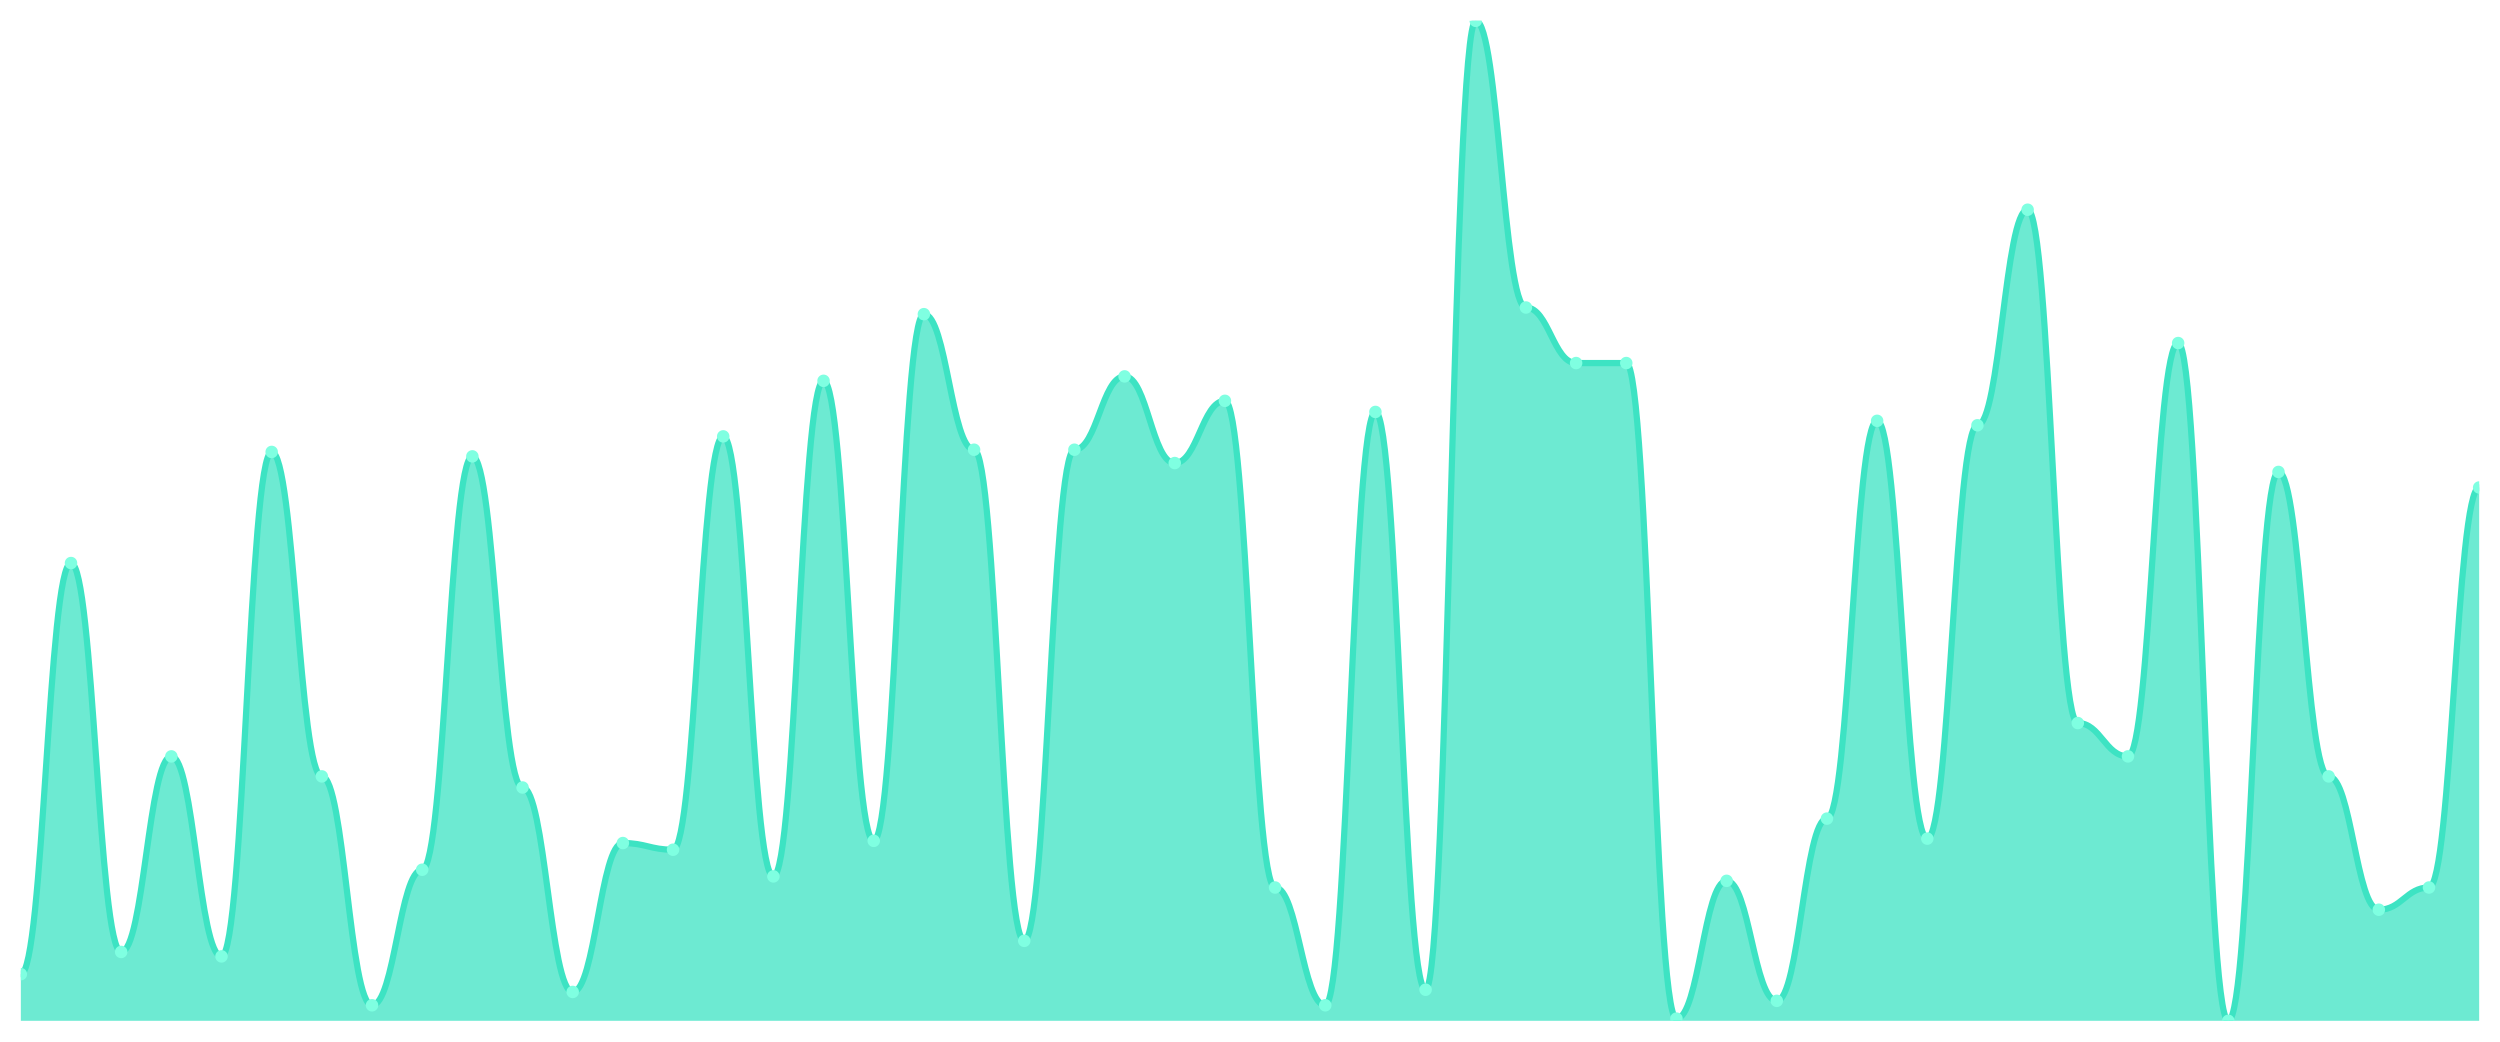
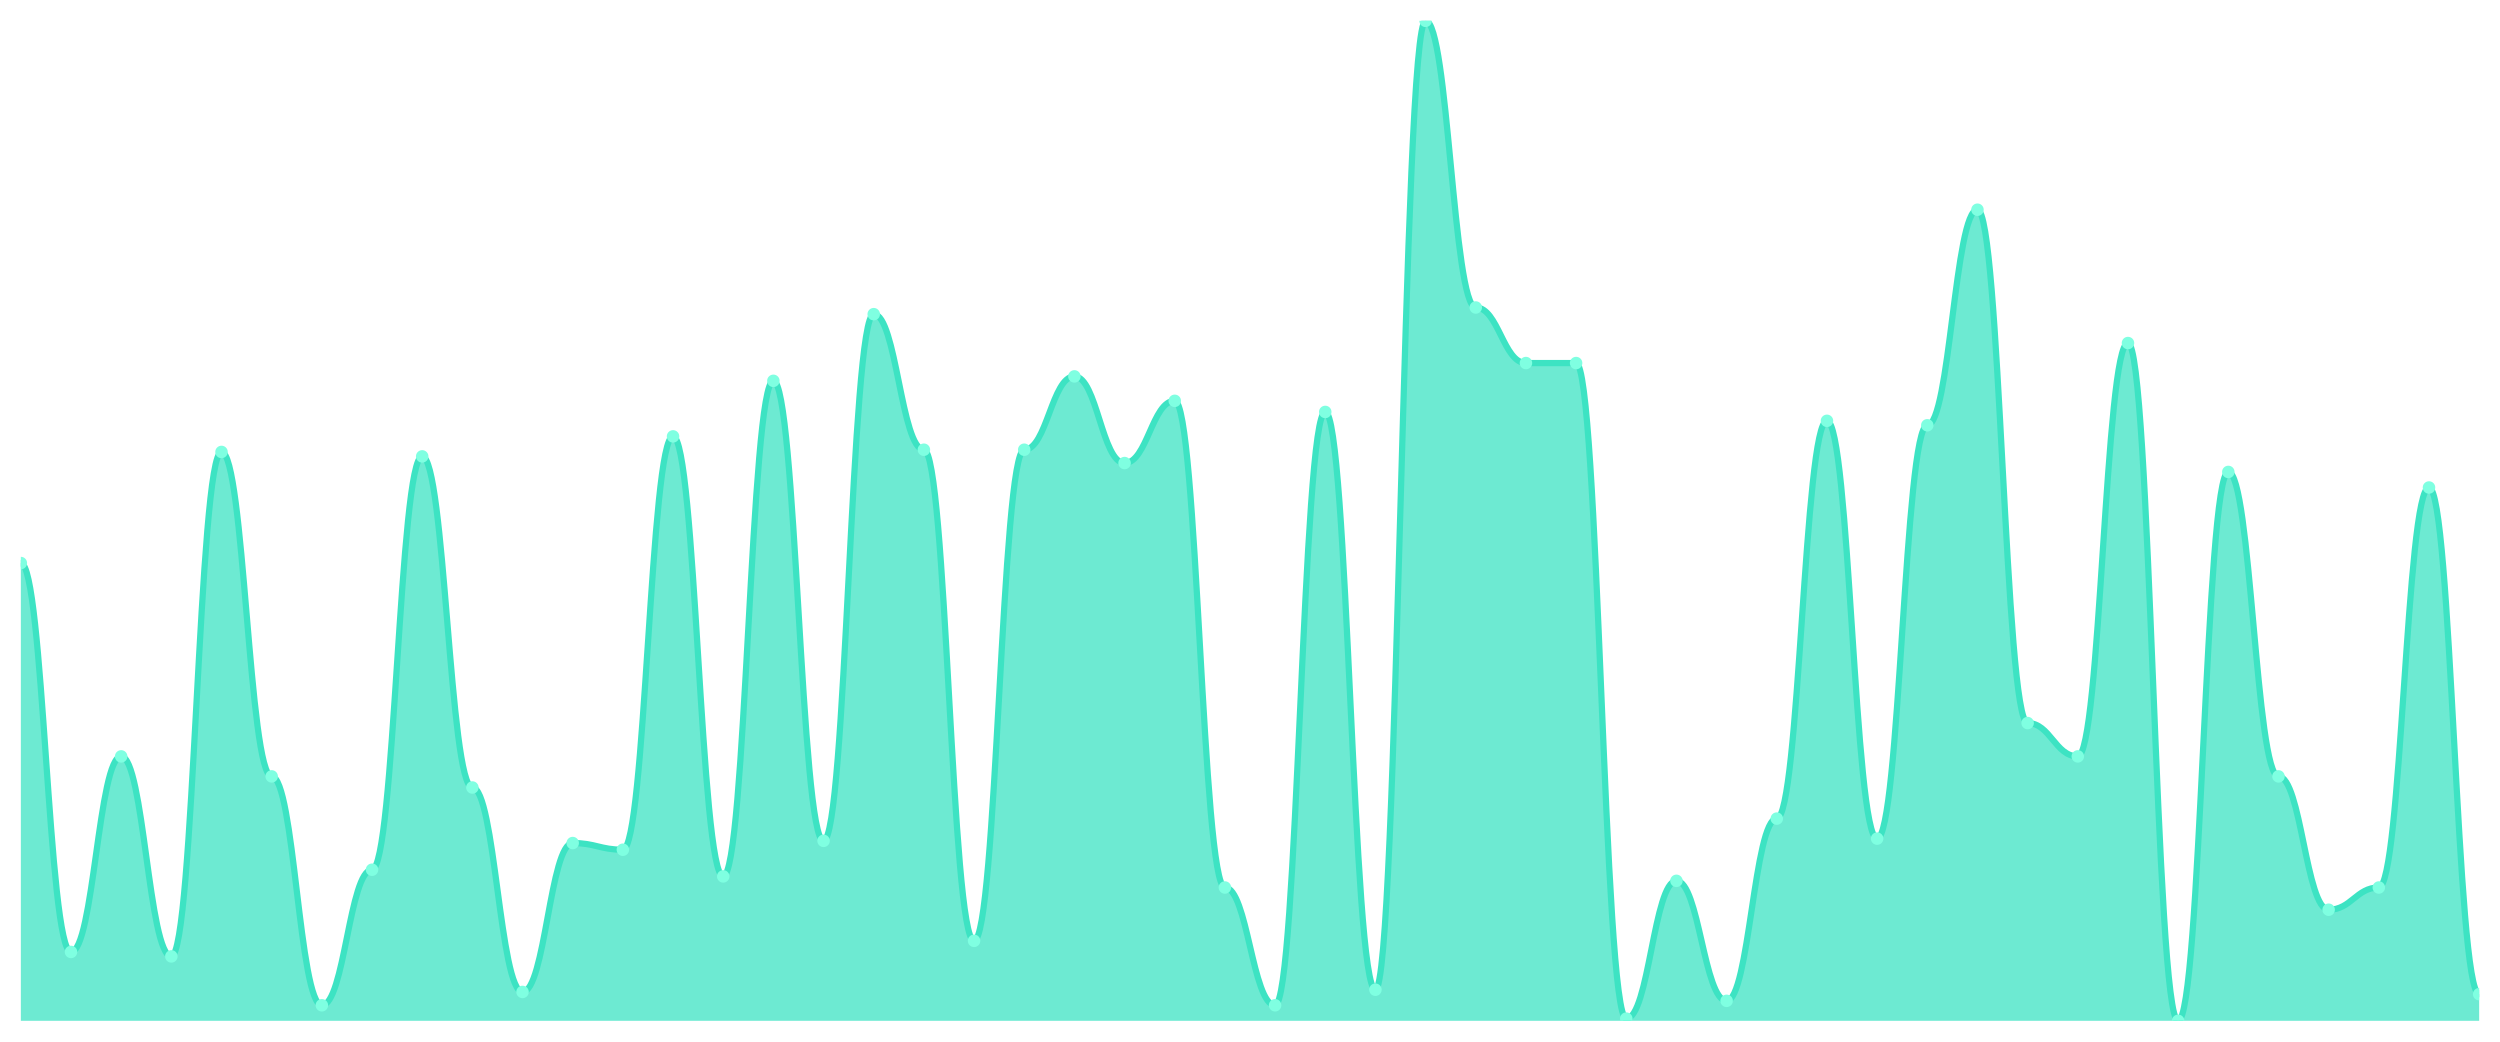
<svg xmlns="http://www.w3.org/2000/svg" viewBox="0 0 1200 500" width="1200" height="500">
  <defs>
    <clipPath id="c">
      <rect x="10" y="10" width="1180" height="480" />
    </clipPath>
  </defs>
  <rect width="1200" height="500" fill="none" />
  <g clip-path="url(#c)">
-     <path d="M 10,490 L 10,467.6 C 20.837,467.6 23.245,270.267 34.082,270.267 C 44.918,270.267 47.327,456.933 58.163,456.933 C 69,456.933 71.408,363.067 82.245,363.067 C 93.082,363.067 95.49,459.067 106.327,459.067 C 117.163,459.067 119.571,216.933 130.408,216.933 C 141.245,216.933 143.653,372.667 154.49,372.667 C 165.327,372.667 167.735,482.533 178.571,482.533 C 189.408,482.533 191.816,417.467 202.653,417.467 C 213.49,417.467 215.898,219.067 226.735,219.067 C 237.571,219.067 239.98,378 250.816,378 C 261.653,378 264.061,476.133 274.898,476.133 C 285.735,476.133 288.143,404.667 298.98,404.667 C 309.816,404.667 312.224,407.867 323.061,407.867 C 333.898,407.867 336.306,209.467 347.143,209.467 C 357.98,209.467 360.388,420.667 371.224,420.667 C 382.061,420.667 384.469,182.8 395.306,182.8 C 406.143,182.8 408.551,403.6 419.388,403.6 C 430.224,403.6 432.633,150.8 443.469,150.8 C 454.306,150.8 456.714,215.867 467.551,215.867 C 478.388,215.867 480.796,451.6 491.633,451.6 C 502.469,451.6 504.878,215.867 515.714,215.867 C 526.551,215.867 528.959,180.667 539.796,180.667 C 550.633,180.667 553.041,222.267 563.878,222.267 C 574.714,222.267 577.122,192.4 587.959,192.4 C 598.796,192.4 601.204,426 612.041,426 C 622.878,426 625.286,482.533 636.122,482.533 C 646.959,482.533 649.367,197.733 660.204,197.733 C 671.041,197.733 673.449,475.067 684.286,475.067 C 695.122,475.067 697.531,10 708.367,10 C 719.204,10 721.612,147.6 732.449,147.6 C 743.286,147.6 745.694,174.267 756.531,174.267 C 767.367,174.267 769.776,174.267 780.612,174.267 C 791.449,174.267 793.857,488.933 804.694,488.933 C 815.531,488.933 817.939,422.8 828.776,422.8 C 839.612,422.8 842.02,480.4 852.857,480.4 C 863.694,480.4 866.102,392.933 876.939,392.933 C 887.776,392.933 890.184,202 901.02,202 C 911.857,202 914.265,402.533 925.102,402.533 C 935.939,402.533 938.347,204.133 949.184,204.133 C 960.02,204.133 962.429,100.667 973.265,100.667 C 984.102,100.667 986.51,347.067 997.347,347.067 C 1008.184,347.067 1010.592,363.067 1021.429,363.067 C 1032.265,363.067 1034.673,164.667 1045.51,164.667 C 1056.347,164.667 1058.755,490 1069.592,490 C 1080.429,490 1082.837,226.533 1093.673,226.533 C 1104.51,226.533 1106.918,372.667 1117.755,372.667 C 1128.592,372.667 1131,436.667 1141.837,436.667 C 1152.673,436.667 1155.082,426 1165.918,426 C 1176.755,426 1179.163,234 1190,234 L 1190,490 Z" fill="rgba(61,227,195,0.75)" />
-     <path d="M 10,467.6 C 20.837,467.6 23.245,270.267 34.082,270.267 C 44.918,270.267 47.327,456.933 58.163,456.933 C 69,456.933 71.408,363.067 82.245,363.067 C 93.082,363.067 95.49,459.067 106.327,459.067 C 117.163,459.067 119.571,216.933 130.408,216.933 C 141.245,216.933 143.653,372.667 154.49,372.667 C 165.327,372.667 167.735,482.533 178.571,482.533 C 189.408,482.533 191.816,417.467 202.653,417.467 C 213.49,417.467 215.898,219.067 226.735,219.067 C 237.571,219.067 239.98,378 250.816,378 C 261.653,378 264.061,476.133 274.898,476.133 C 285.735,476.133 288.143,404.667 298.98,404.667 C 309.816,404.667 312.224,407.867 323.061,407.867 C 333.898,407.867 336.306,209.467 347.143,209.467 C 357.98,209.467 360.388,420.667 371.224,420.667 C 382.061,420.667 384.469,182.8 395.306,182.8 C 406.143,182.8 408.551,403.6 419.388,403.6 C 430.224,403.6 432.633,150.8 443.469,150.8 C 454.306,150.8 456.714,215.867 467.551,215.867 C 478.388,215.867 480.796,451.6 491.633,451.6 C 502.469,451.6 504.878,215.867 515.714,215.867 C 526.551,215.867 528.959,180.667 539.796,180.667 C 550.633,180.667 553.041,222.267 563.878,222.267 C 574.714,222.267 577.122,192.4 587.959,192.4 C 598.796,192.4 601.204,426 612.041,426 C 622.878,426 625.286,482.533 636.122,482.533 C 646.959,482.533 649.367,197.733 660.204,197.733 C 671.041,197.733 673.449,475.067 684.286,475.067 C 695.122,475.067 697.531,10 708.367,10 C 719.204,10 721.612,147.6 732.449,147.6 C 743.286,147.6 745.694,174.267 756.531,174.267 C 767.367,174.267 769.776,174.267 780.612,174.267 C 791.449,174.267 793.857,488.933 804.694,488.933 C 815.531,488.933 817.939,422.8 828.776,422.8 C 839.612,422.8 842.02,480.4 852.857,480.4 C 863.694,480.4 866.102,392.933 876.939,392.933 C 887.776,392.933 890.184,202 901.02,202 C 911.857,202 914.265,402.533 925.102,402.533 C 935.939,402.533 938.347,204.133 949.184,204.133 C 960.02,204.133 962.429,100.667 973.265,100.667 C 984.102,100.667 986.51,347.067 997.347,347.067 C 1008.184,347.067 1010.592,363.067 1021.429,363.067 C 1032.265,363.067 1034.673,164.667 1045.51,164.667 C 1056.347,164.667 1058.755,490 1069.592,490 C 1080.429,490 1082.837,226.533 1093.673,226.533 C 1104.51,226.533 1106.918,372.667 1117.755,372.667 C 1128.592,372.667 1131,436.667 1141.837,436.667 C 1152.673,436.667 1155.082,426 1165.918,426 C 1176.755,426 1179.163,234 1190,234" fill="none" stroke="#3de3c3" stroke-width="3" stroke-linecap="round" stroke-linejoin="round" />
-     <circle cx="10" cy="467.6" r="3" fill="#7fffe1" />
-     <circle cx="34.082" cy="270.267" r="3" fill="#7fffe1" />
-     <circle cx="58.163" cy="456.933" r="3" fill="#7fffe1" />
-     <circle cx="82.245" cy="363.067" r="3" fill="#7fffe1" />
-     <circle cx="106.327" cy="459.067" r="3" fill="#7fffe1" />
-     <circle cx="130.408" cy="216.933" r="3" fill="#7fffe1" />
-     <circle cx="154.49" cy="372.667" r="3" fill="#7fffe1" />
-     <circle cx="178.571" cy="482.533" r="3" fill="#7fffe1" />
-     <circle cx="202.653" cy="417.467" r="3" fill="#7fffe1" />
-     <circle cx="226.735" cy="219.067" r="3" fill="#7fffe1" />
-     <circle cx="250.816" cy="378" r="3" fill="#7fffe1" />
-     <circle cx="274.898" cy="476.133" r="3" fill="#7fffe1" />
-     <circle cx="298.98" cy="404.667" r="3" fill="#7fffe1" />
-     <circle cx="323.061" cy="407.867" r="3" fill="#7fffe1" />
-     <circle cx="347.143" cy="209.467" r="3" fill="#7fffe1" />
-     <circle cx="371.224" cy="420.667" r="3" fill="#7fffe1" />
-     <circle cx="395.306" cy="182.8" r="3" fill="#7fffe1" />
-     <circle cx="419.388" cy="403.6" r="3" fill="#7fffe1" />
-     <circle cx="443.469" cy="150.8" r="3" fill="#7fffe1" />
-     <circle cx="467.551" cy="215.867" r="3" fill="#7fffe1" />
-     <circle cx="491.633" cy="451.6" r="3" fill="#7fffe1" />
-     <circle cx="515.714" cy="215.867" r="3" fill="#7fffe1" />
-     <circle cx="539.796" cy="180.667" r="3" fill="#7fffe1" />
-     <circle cx="563.878" cy="222.267" r="3" fill="#7fffe1" />
-     <circle cx="587.959" cy="192.4" r="3" fill="#7fffe1" />
-     <circle cx="612.041" cy="426" r="3" fill="#7fffe1" />
-     <circle cx="636.122" cy="482.533" r="3" fill="#7fffe1" />
-     <circle cx="660.204" cy="197.733" r="3" fill="#7fffe1" />
-     <circle cx="684.286" cy="475.067" r="3" fill="#7fffe1" />
-     <circle cx="708.367" cy="10" r="3" fill="#7fffe1" />
-     <circle cx="732.449" cy="147.6" r="3" fill="#7fffe1" />
+     <path d="M 10,490 L 10,270.267 C 20.837,270.267 23.245,456.933 34.082,456.933 C 44.918,456.933 47.327,363.067 58.163,363.067 C 69,363.067 71.408,459.067 82.245,459.067 C 93.082,459.067 95.49,216.933 106.327,216.933 C 117.163,216.933 119.571,372.667 130.408,372.667 C 141.245,372.667 143.653,482.533 154.49,482.533 C 165.327,482.533 167.735,417.467 178.571,417.467 C 189.408,417.467 191.816,219.067 202.653,219.067 C 213.49,219.067 215.898,378 226.735,378 C 237.571,378 239.98,476.133 250.816,476.133 C 261.653,476.133 264.061,404.667 274.898,404.667 C 285.735,404.667 288.143,407.867 298.98,407.867 C 309.816,407.867 312.224,209.467 323.061,209.467 C 333.898,209.467 336.306,420.667 347.143,420.667 C 357.98,420.667 360.388,182.8 371.224,182.8 C 382.061,182.8 384.469,403.6 395.306,403.6 C 406.143,403.6 408.551,150.8 419.388,150.8 C 430.224,150.8 432.633,215.867 443.469,215.867 C 454.306,215.867 456.714,451.6 467.551,451.6 C 478.388,451.6 480.796,215.867 491.633,215.867 C 502.469,215.867 504.878,180.667 515.714,180.667 C 526.551,180.667 528.959,222.267 539.796,222.267 C 550.633,222.267 553.041,192.4 563.878,192.4 C 574.714,192.4 577.122,426 587.959,426 C 598.796,426 601.204,482.533 612.041,482.533 C 622.878,482.533 625.286,197.733 636.122,197.733 C 646.959,197.733 649.367,475.067 660.204,475.067 C 671.041,475.067 673.449,10 684.286,10 C 695.122,10 697.531,147.6 708.367,147.6 C 719.204,147.6 721.612,174.267 732.449,174.267 C 743.286,174.267 745.694,174.267 756.531,174.267 C 767.367,174.267 769.776,488.933 780.612,488.933 C 791.449,488.933 793.857,422.8 804.694,422.8 C 815.531,422.8 817.939,480.4 828.776,480.4 C 839.612,480.4 842.02,392.933 852.857,392.933 C 863.694,392.933 866.102,202 876.939,202 C 887.776,202 890.184,402.533 901.02,402.533 C 911.857,402.533 914.265,204.133 925.102,204.133 C 935.939,204.133 938.347,100.667 949.184,100.667 C 960.02,100.667 962.429,347.067 973.265,347.067 C 984.102,347.067 986.51,363.067 997.347,363.067 C 1008.184,363.067 1010.592,164.667 1021.429,164.667 C 1032.265,164.667 1034.673,490 1045.51,490 C 1056.347,490 1058.755,226.533 1069.592,226.533 C 1080.429,226.533 1082.837,372.667 1093.673,372.667 C 1104.51,372.667 1106.918,436.667 1117.755,436.667 C 1128.592,436.667 1131,426 1141.837,426 C 1152.673,426 1155.082,234 1165.918,234 C 1176.755,234 1179.163,477.2 1190,477.2 L 1190,490 Z" fill="rgba(61,227,195,0.75)" />
+     <path d="M 10,270.267 C 20.837,270.267 23.245,456.933 34.082,456.933 C 44.918,456.933 47.327,363.067 58.163,363.067 C 69,363.067 71.408,459.067 82.245,459.067 C 93.082,459.067 95.49,216.933 106.327,216.933 C 117.163,216.933 119.571,372.667 130.408,372.667 C 141.245,372.667 143.653,482.533 154.49,482.533 C 165.327,482.533 167.735,417.467 178.571,417.467 C 189.408,417.467 191.816,219.067 202.653,219.067 C 213.49,219.067 215.898,378 226.735,378 C 237.571,378 239.98,476.133 250.816,476.133 C 261.653,476.133 264.061,404.667 274.898,404.667 C 285.735,404.667 288.143,407.867 298.98,407.867 C 309.816,407.867 312.224,209.467 323.061,209.467 C 333.898,209.467 336.306,420.667 347.143,420.667 C 357.98,420.667 360.388,182.8 371.224,182.8 C 382.061,182.8 384.469,403.6 395.306,403.6 C 406.143,403.6 408.551,150.8 419.388,150.8 C 430.224,150.8 432.633,215.867 443.469,215.867 C 454.306,215.867 456.714,451.6 467.551,451.6 C 478.388,451.6 480.796,215.867 491.633,215.867 C 502.469,215.867 504.878,180.667 515.714,180.667 C 526.551,180.667 528.959,222.267 539.796,222.267 C 550.633,222.267 553.041,192.4 563.878,192.4 C 574.714,192.4 577.122,426 587.959,426 C 598.796,426 601.204,482.533 612.041,482.533 C 622.878,482.533 625.286,197.733 636.122,197.733 C 646.959,197.733 649.367,475.067 660.204,475.067 C 671.041,475.067 673.449,10 684.286,10 C 695.122,10 697.531,147.6 708.367,147.6 C 719.204,147.6 721.612,174.267 732.449,174.267 C 743.286,174.267 745.694,174.267 756.531,174.267 C 767.367,174.267 769.776,488.933 780.612,488.933 C 791.449,488.933 793.857,422.8 804.694,422.8 C 815.531,422.8 817.939,480.4 828.776,480.4 C 839.612,480.4 842.02,392.933 852.857,392.933 C 863.694,392.933 866.102,202 876.939,202 C 887.776,202 890.184,402.533 901.02,402.533 C 911.857,402.533 914.265,204.133 925.102,204.133 C 935.939,204.133 938.347,100.667 949.184,100.667 C 960.02,100.667 962.429,347.067 973.265,347.067 C 984.102,347.067 986.51,363.067 997.347,363.067 C 1008.184,363.067 1010.592,164.667 1021.429,164.667 C 1032.265,164.667 1034.673,490 1045.51,490 C 1056.347,490 1058.755,226.533 1069.592,226.533 C 1080.429,226.533 1082.837,372.667 1093.673,372.667 C 1104.51,372.667 1106.918,436.667 1117.755,436.667 C 1128.592,436.667 1131,426 1141.837,426 C 1152.673,426 1155.082,234 1165.918,234 C 1176.755,234 1179.163,477.2 1190,477.2" fill="none" stroke="#3de3c3" stroke-width="3" stroke-linecap="round" stroke-linejoin="round" />
+     <circle cx="10" cy="270.267" r="3" fill="#7fffe1" />
+     <circle cx="34.082" cy="456.933" r="3" fill="#7fffe1" />
+     <circle cx="58.163" cy="363.067" r="3" fill="#7fffe1" />
+     <circle cx="82.245" cy="459.067" r="3" fill="#7fffe1" />
+     <circle cx="106.327" cy="216.933" r="3" fill="#7fffe1" />
+     <circle cx="130.408" cy="372.667" r="3" fill="#7fffe1" />
+     <circle cx="154.49" cy="482.533" r="3" fill="#7fffe1" />
+     <circle cx="178.571" cy="417.467" r="3" fill="#7fffe1" />
+     <circle cx="202.653" cy="219.067" r="3" fill="#7fffe1" />
+     <circle cx="226.735" cy="378" r="3" fill="#7fffe1" />
+     <circle cx="250.816" cy="476.133" r="3" fill="#7fffe1" />
+     <circle cx="274.898" cy="404.667" r="3" fill="#7fffe1" />
+     <circle cx="298.98" cy="407.867" r="3" fill="#7fffe1" />
+     <circle cx="323.061" cy="209.467" r="3" fill="#7fffe1" />
+     <circle cx="347.143" cy="420.667" r="3" fill="#7fffe1" />
+     <circle cx="371.224" cy="182.8" r="3" fill="#7fffe1" />
+     <circle cx="395.306" cy="403.6" r="3" fill="#7fffe1" />
+     <circle cx="419.388" cy="150.8" r="3" fill="#7fffe1" />
+     <circle cx="443.469" cy="215.867" r="3" fill="#7fffe1" />
+     <circle cx="467.551" cy="451.6" r="3" fill="#7fffe1" />
+     <circle cx="491.633" cy="215.867" r="3" fill="#7fffe1" />
+     <circle cx="515.714" cy="180.667" r="3" fill="#7fffe1" />
+     <circle cx="539.796" cy="222.267" r="3" fill="#7fffe1" />
+     <circle cx="563.878" cy="192.4" r="3" fill="#7fffe1" />
+     <circle cx="587.959" cy="426" r="3" fill="#7fffe1" />
+     <circle cx="612.041" cy="482.533" r="3" fill="#7fffe1" />
+     <circle cx="636.122" cy="197.733" r="3" fill="#7fffe1" />
+     <circle cx="660.204" cy="475.067" r="3" fill="#7fffe1" />
+     <circle cx="684.286" cy="10" r="3" fill="#7fffe1" />
+     <circle cx="708.367" cy="147.6" r="3" fill="#7fffe1" />
+     <circle cx="732.449" cy="174.267" r="3" fill="#7fffe1" />
    <circle cx="756.531" cy="174.267" r="3" fill="#7fffe1" />
-     <circle cx="780.612" cy="174.267" r="3" fill="#7fffe1" />
-     <circle cx="804.694" cy="488.933" r="3" fill="#7fffe1" />
-     <circle cx="828.776" cy="422.8" r="3" fill="#7fffe1" />
-     <circle cx="852.857" cy="480.4" r="3" fill="#7fffe1" />
-     <circle cx="876.939" cy="392.933" r="3" fill="#7fffe1" />
-     <circle cx="901.02" cy="202" r="3" fill="#7fffe1" />
-     <circle cx="925.102" cy="402.533" r="3" fill="#7fffe1" />
-     <circle cx="949.184" cy="204.133" r="3" fill="#7fffe1" />
-     <circle cx="973.265" cy="100.667" r="3" fill="#7fffe1" />
-     <circle cx="997.347" cy="347.067" r="3" fill="#7fffe1" />
-     <circle cx="1021.429" cy="363.067" r="3" fill="#7fffe1" />
-     <circle cx="1045.51" cy="164.667" r="3" fill="#7fffe1" />
-     <circle cx="1069.592" cy="490" r="3" fill="#7fffe1" />
-     <circle cx="1093.673" cy="226.533" r="3" fill="#7fffe1" />
-     <circle cx="1117.755" cy="372.667" r="3" fill="#7fffe1" />
-     <circle cx="1141.837" cy="436.667" r="3" fill="#7fffe1" />
-     <circle cx="1165.918" cy="426" r="3" fill="#7fffe1" />
-     <circle cx="1190" cy="234" r="3" fill="#7fffe1" />
+     <circle cx="780.612" cy="488.933" r="3" fill="#7fffe1" />
+     <circle cx="804.694" cy="422.8" r="3" fill="#7fffe1" />
+     <circle cx="828.776" cy="480.4" r="3" fill="#7fffe1" />
+     <circle cx="852.857" cy="392.933" r="3" fill="#7fffe1" />
+     <circle cx="876.939" cy="202" r="3" fill="#7fffe1" />
+     <circle cx="901.02" cy="402.533" r="3" fill="#7fffe1" />
+     <circle cx="925.102" cy="204.133" r="3" fill="#7fffe1" />
+     <circle cx="949.184" cy="100.667" r="3" fill="#7fffe1" />
+     <circle cx="973.265" cy="347.067" r="3" fill="#7fffe1" />
+     <circle cx="997.347" cy="363.067" r="3" fill="#7fffe1" />
+     <circle cx="1021.429" cy="164.667" r="3" fill="#7fffe1" />
+     <circle cx="1045.51" cy="490" r="3" fill="#7fffe1" />
+     <circle cx="1069.592" cy="226.533" r="3" fill="#7fffe1" />
+     <circle cx="1093.673" cy="372.667" r="3" fill="#7fffe1" />
+     <circle cx="1117.755" cy="436.667" r="3" fill="#7fffe1" />
+     <circle cx="1141.837" cy="426" r="3" fill="#7fffe1" />
+     <circle cx="1165.918" cy="234" r="3" fill="#7fffe1" />
+     <circle cx="1190" cy="477.2" r="3" fill="#7fffe1" />
  </g>
</svg>
